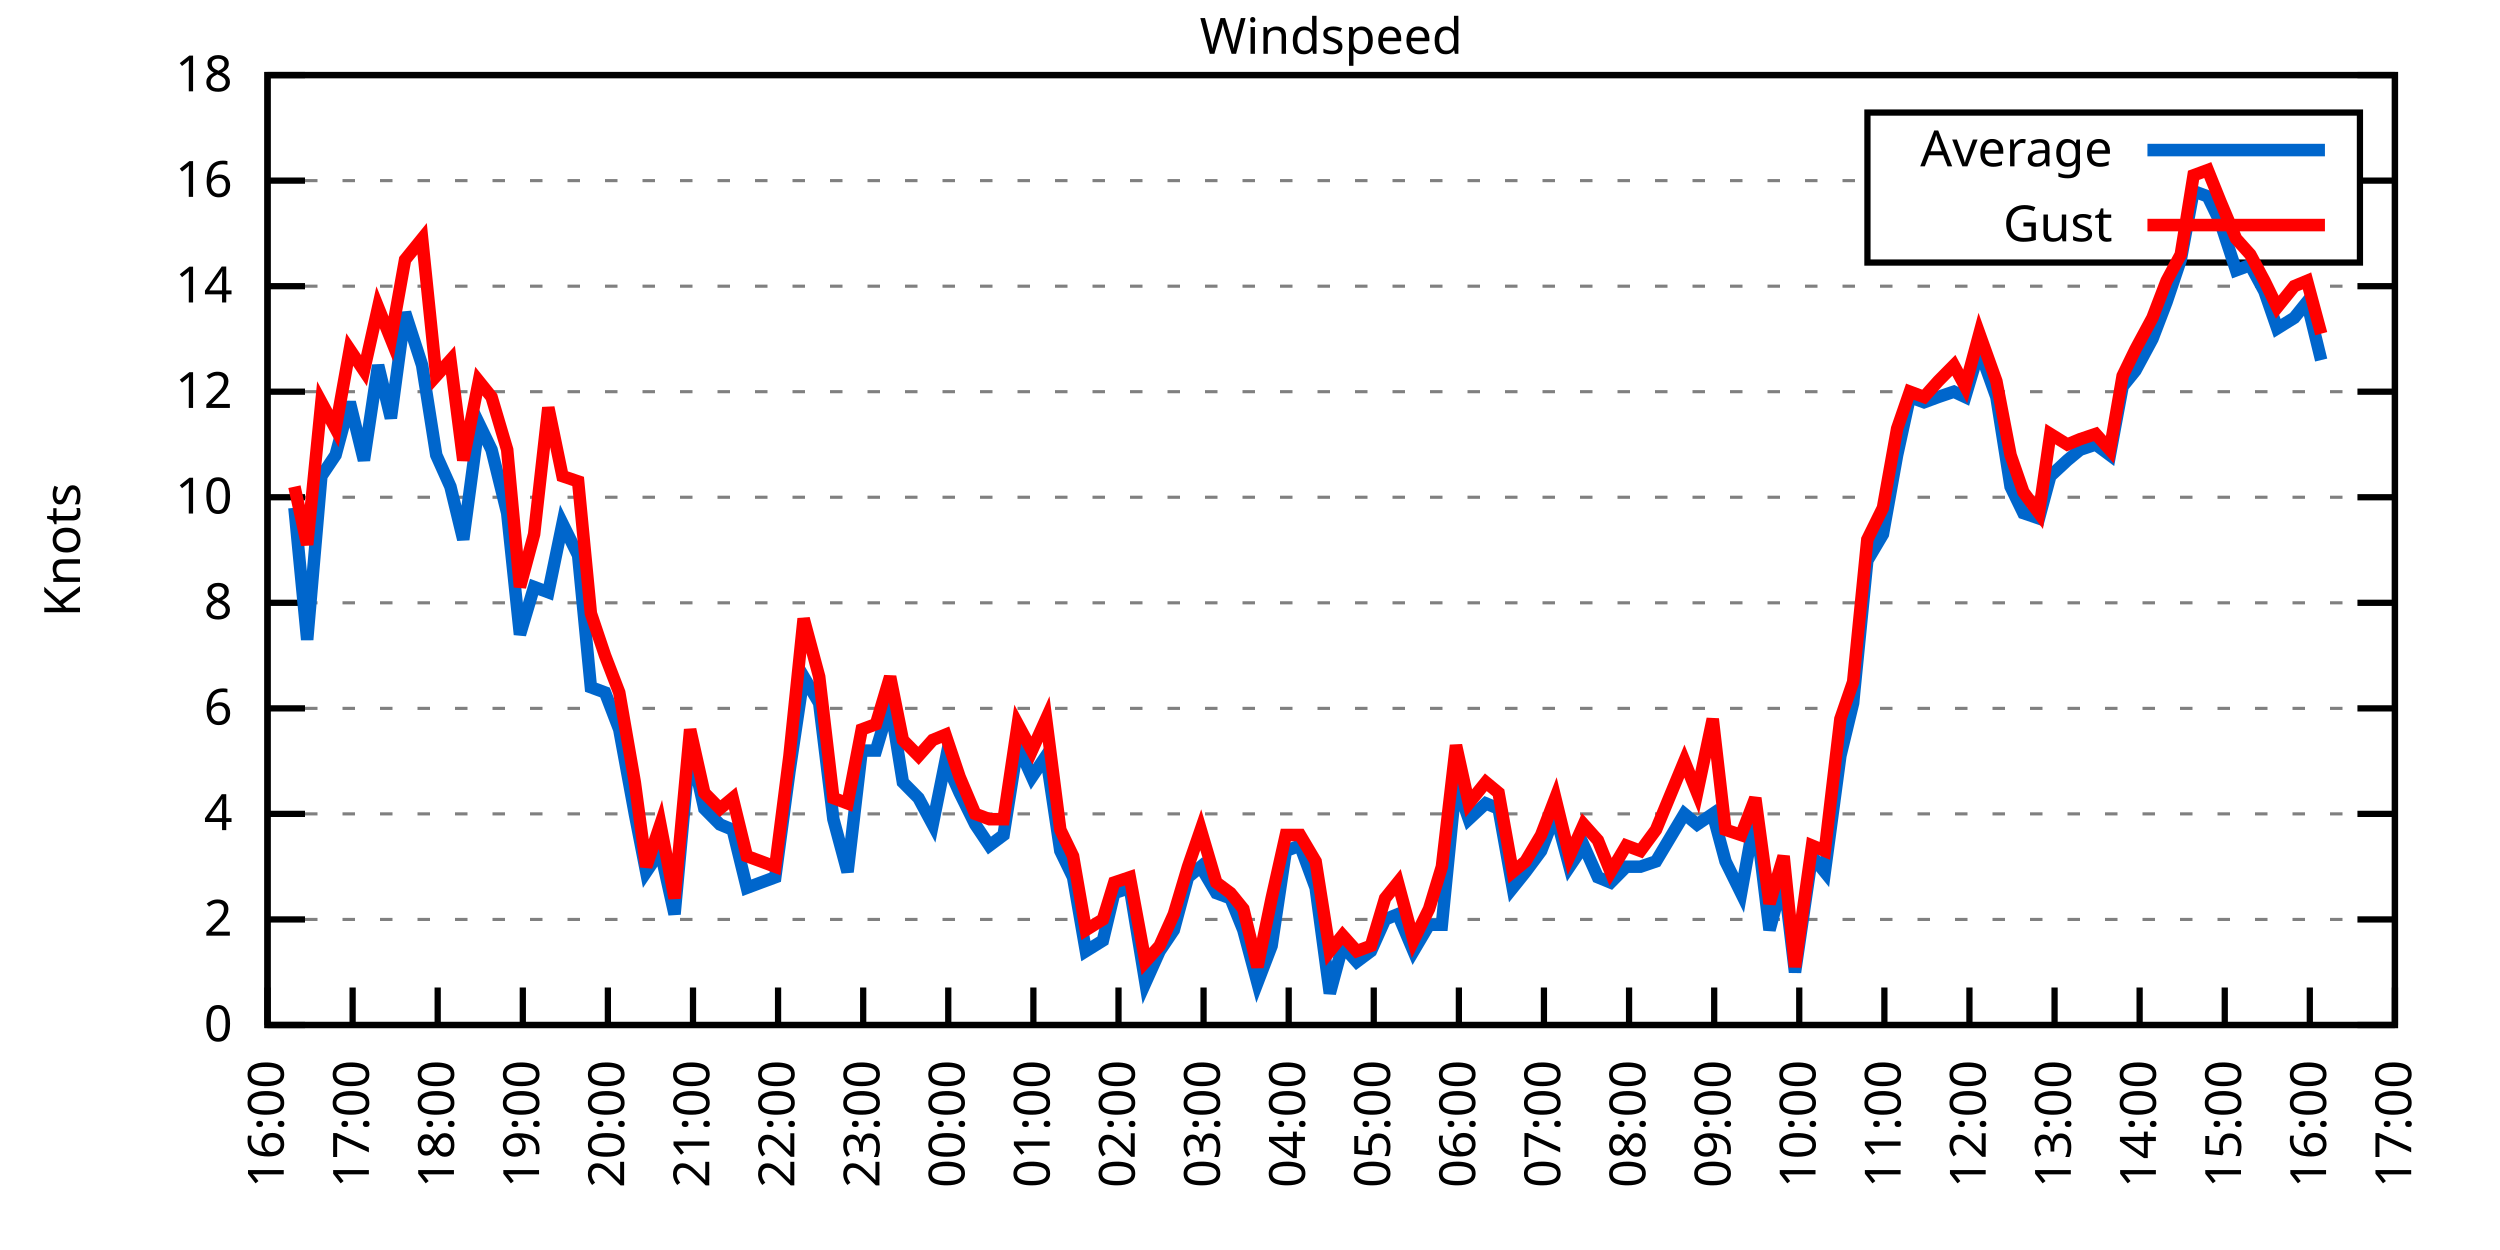
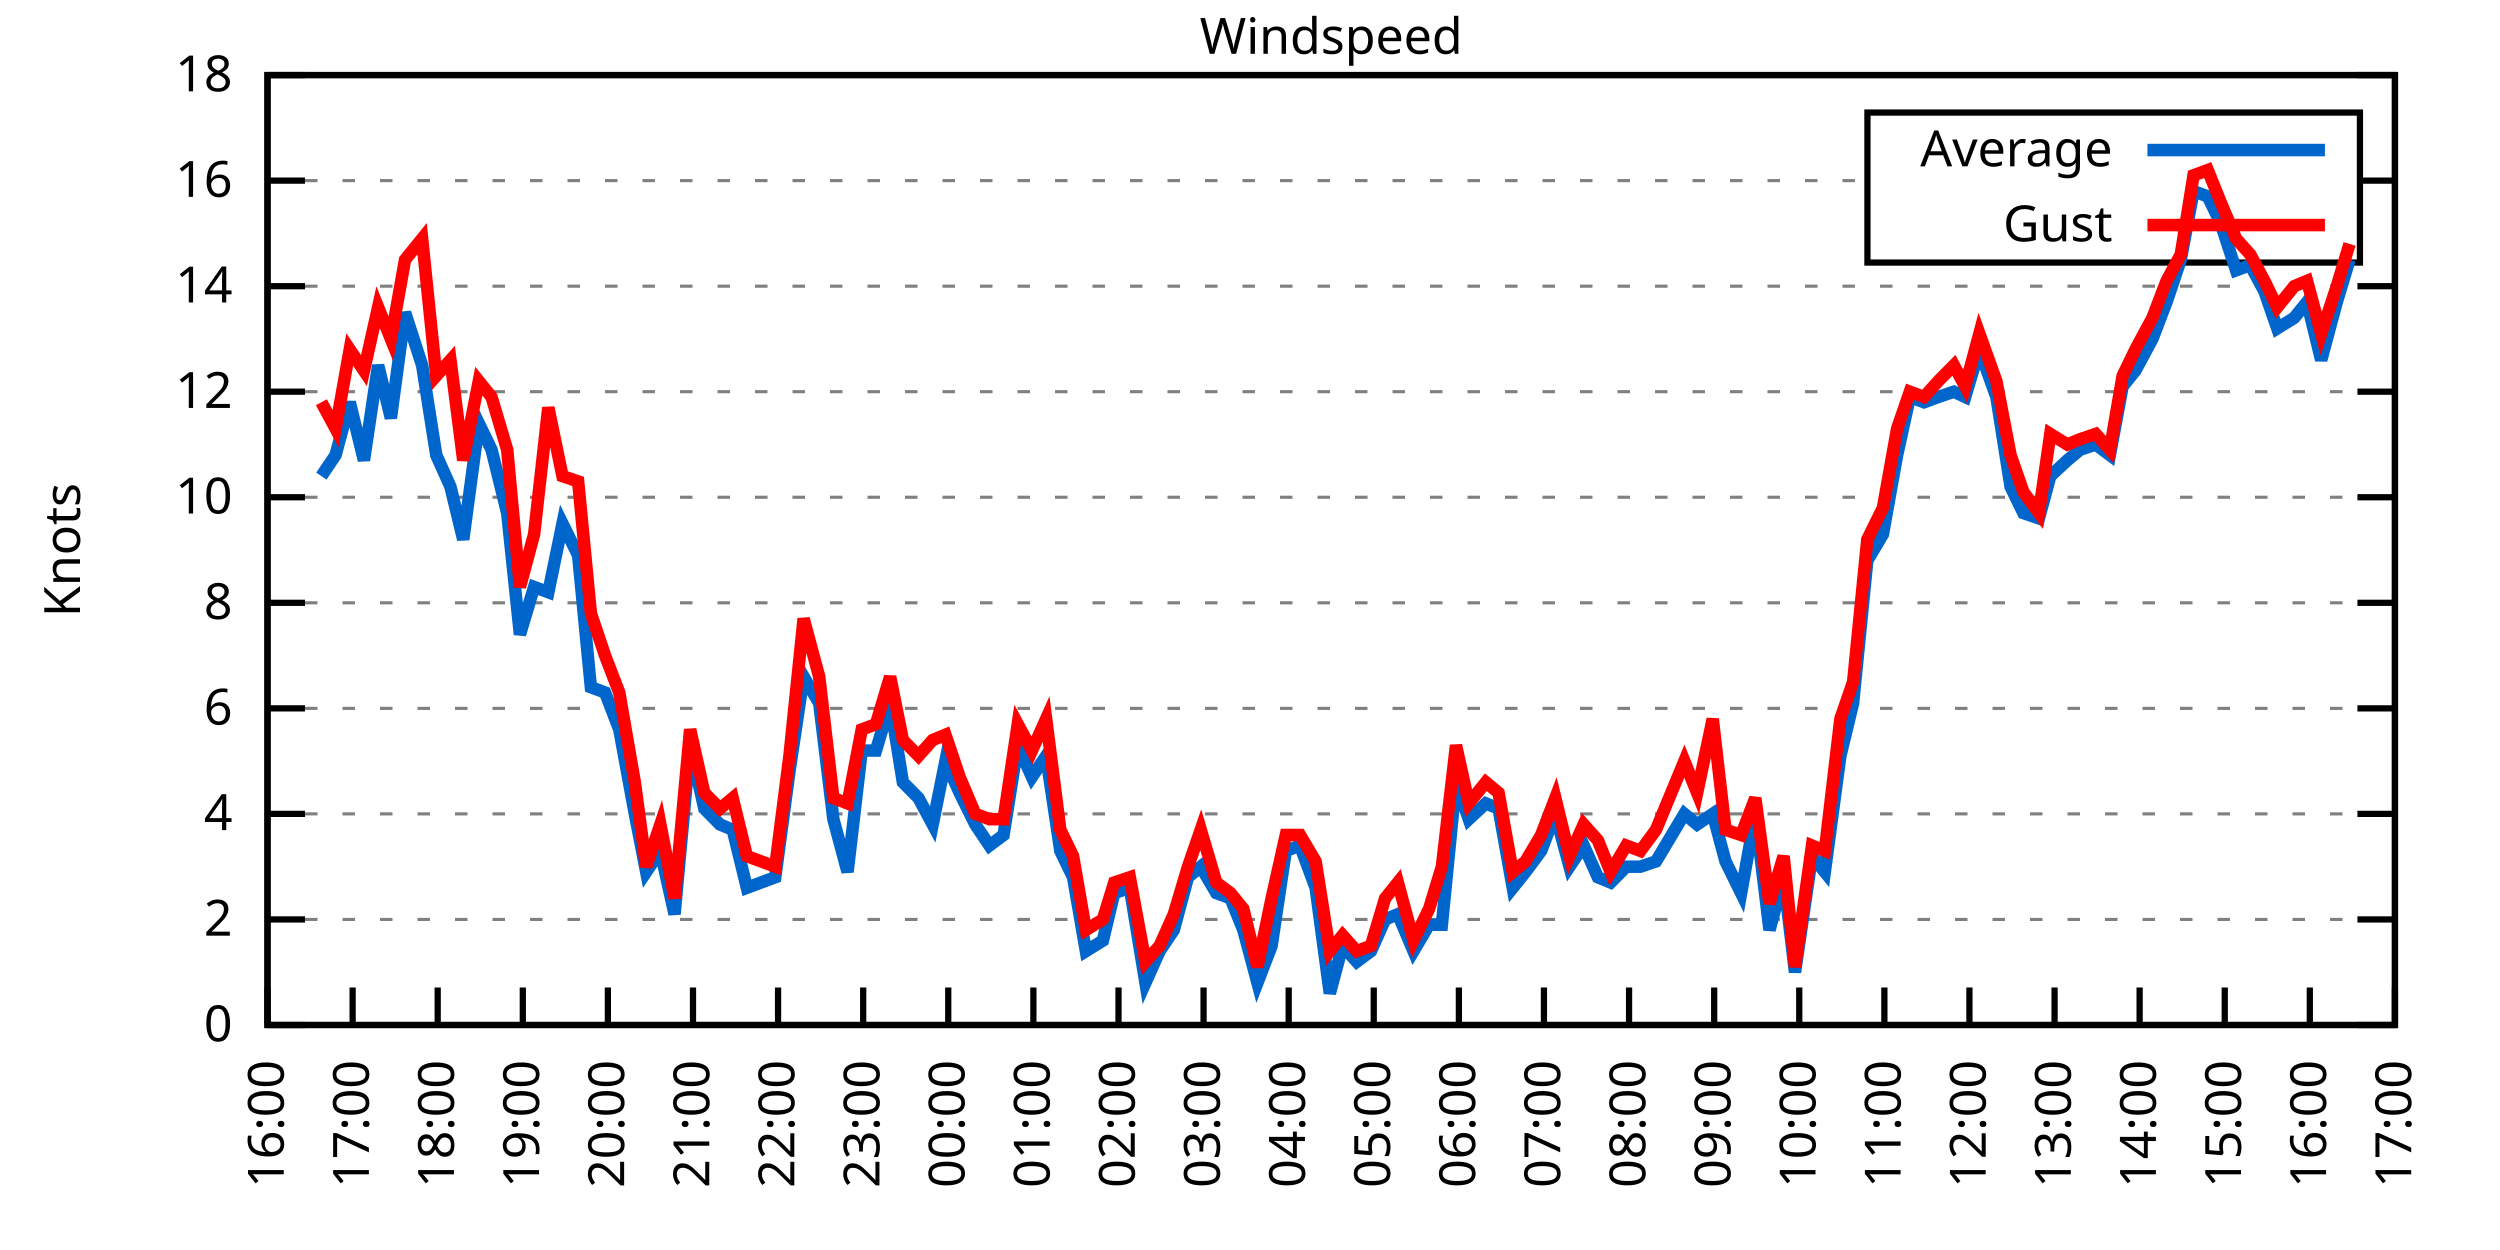
<svg xmlns="http://www.w3.org/2000/svg" xmlns:xlink="http://www.w3.org/1999/xlink" width="400" height="200" viewBox="0 0 400 200">
  <g id="gnuplot_canvas">
    <rect x="0" y="0" width="400" height="200" fill="none" />
    <defs>
      <circle id="gpDot" r="0.5" stroke-width="0.5" stroke="currentColor" />
      <path id="gpPt0" stroke-width="0.333" stroke="currentColor" d="M-1,0 h2 M0,-1 v2" />
      <path id="gpPt1" stroke-width="0.333" stroke="currentColor" d="M-1,-1 L1,1 M1,-1 L-1,1" />
      <path id="gpPt2" stroke-width="0.333" stroke="currentColor" d="M-1,0 L1,0 M0,-1 L0,1 M-1,-1 L1,1 M-1,1 L1,-1" />
      <rect id="gpPt3" stroke-width="0.333" stroke="currentColor" x="-1" y="-1" width="2" height="2" />
      <rect id="gpPt4" stroke-width="0.333" stroke="currentColor" fill="currentColor" x="-1" y="-1" width="2" height="2" />
      <circle id="gpPt5" stroke-width="0.333" stroke="currentColor" cx="0" cy="0" r="1" />
      <use xlink:href="#gpPt5" id="gpPt6" fill="currentColor" stroke="none" />
      <path id="gpPt7" stroke-width="0.333" stroke="currentColor" d="M0,-1.33 L-1.33,0.67 L1.33,0.67 z" />
      <use xlink:href="#gpPt7" id="gpPt8" fill="currentColor" stroke="none" />
      <use xlink:href="#gpPt7" id="gpPt9" stroke="currentColor" transform="rotate(180)" />
      <use xlink:href="#gpPt9" id="gpPt10" fill="currentColor" stroke="none" />
      <use xlink:href="#gpPt3" id="gpPt11" stroke="currentColor" transform="rotate(45)" />
      <use xlink:href="#gpPt11" id="gpPt12" fill="currentColor" stroke="none" />
      <path id="gpPt13" stroke-width="0.333" stroke="currentColor" d="M0,1.330 L1.265,0.411 L0.782,-1.067 L-0.782,-1.076 L-1.265,0.411 z" />
      <use xlink:href="#gpPt13" id="gpPt14" fill="currentColor" stroke="none" />
      <filter id="textbox" filterUnits="objectBoundingBox" x="0" y="0" height="1" width="1">
        <feFlood flood-color="white" flood-opacity="1" result="bgnd" />
        <feComposite in="SourceGraphic" in2="bgnd" operator="atop" />
      </filter>
      <filter id="greybox" filterUnits="objectBoundingBox" x="0" y="0" height="1" width="1">
        <feFlood flood-color="lightgrey" flood-opacity="1" result="grey" />
        <feComposite in="SourceGraphic" in2="grey" operator="atop" />
      </filter>
    </defs>
    <g fill="none" color="white" stroke="currentColor" stroke-width="1.00" stroke-linecap="butt" stroke-linejoin="miter">
</g>
    <g fill="none" color="black" stroke="currentColor" stroke-width="1.00" stroke-linecap="butt" stroke-linejoin="miter">
      <g stroke="none" shape-rendering="crispEdges">
        <polygon fill="rgb(255, 255, 255)" points="42.80,164.00 383.18,164.00 383.18,12.02 42.80,12.02 " />
      </g>
    </g>
    <g fill="none" color="black" stroke="currentColor" stroke-width="1.00" stroke-linecap="butt" stroke-linejoin="miter">
</g>
    <g fill="none" color="black" stroke="black" stroke-width="0.50" stroke-linecap="butt" stroke-linejoin="miter">
</g>
    <g fill="none" color="gray" stroke="currentColor" stroke-width="0.50" stroke-linecap="butt" stroke-linejoin="miter">
      <path stroke="gray" stroke-dasharray="2,4" class="gridline" d="M42.80,164.00 L383.19,164.00  " />
    </g>
    <g fill="none" color="gray" stroke="gray" stroke-width="1.00" stroke-linecap="butt" stroke-linejoin="miter">
</g>
    <g fill="none" color="black" stroke="currentColor" stroke-width="1.00" stroke-linecap="butt" stroke-linejoin="miter">
      <path stroke="black" d="M42.80,164.00 L48.80,164.00 M383.19,164.00 L377.19,164.00  " />
      <g transform="translate(37.20,166.60)" stroke="none" fill="black" font-family="Sans" font-size="8.00" text-anchor="end">
        <text>
          <tspan font-family="Sans"> 0</tspan>
        </text>
      </g>
    </g>
    <g fill="none" color="black" stroke="currentColor" stroke-width="1.00" stroke-linecap="butt" stroke-linejoin="miter">
</g>
    <g fill="none" color="black" stroke="black" stroke-width="0.50" stroke-linecap="butt" stroke-linejoin="miter">
</g>
    <g fill="none" color="gray" stroke="currentColor" stroke-width="0.50" stroke-linecap="butt" stroke-linejoin="miter">
      <path stroke="gray" stroke-dasharray="2,4" class="gridline" d="M42.80,147.11 L383.19,147.11  " />
    </g>
    <g fill="none" color="gray" stroke="gray" stroke-width="1.00" stroke-linecap="butt" stroke-linejoin="miter">
</g>
    <g fill="none" color="black" stroke="currentColor" stroke-width="1.00" stroke-linecap="butt" stroke-linejoin="miter">
      <path stroke="black" d="M42.80,147.11 L48.80,147.11 M383.19,147.11 L377.19,147.11  " />
      <g transform="translate(37.20,149.71)" stroke="none" fill="black" font-family="Sans" font-size="8.00" text-anchor="end">
        <text>
          <tspan font-family="Sans"> 2</tspan>
        </text>
      </g>
    </g>
    <g fill="none" color="black" stroke="currentColor" stroke-width="1.00" stroke-linecap="butt" stroke-linejoin="miter">
</g>
    <g fill="none" color="black" stroke="black" stroke-width="0.50" stroke-linecap="butt" stroke-linejoin="miter">
</g>
    <g fill="none" color="gray" stroke="currentColor" stroke-width="0.50" stroke-linecap="butt" stroke-linejoin="miter">
      <path stroke="gray" stroke-dasharray="2,4" class="gridline" d="M42.80,130.22 L383.19,130.22  " />
    </g>
    <g fill="none" color="gray" stroke="gray" stroke-width="1.00" stroke-linecap="butt" stroke-linejoin="miter">
</g>
    <g fill="none" color="black" stroke="currentColor" stroke-width="1.00" stroke-linecap="butt" stroke-linejoin="miter">
      <path stroke="black" d="M42.80,130.22 L48.80,130.22 M383.19,130.22 L377.19,130.22  " />
      <g transform="translate(37.20,132.82)" stroke="none" fill="black" font-family="Sans" font-size="8.00" text-anchor="end">
        <text>
          <tspan font-family="Sans"> 4</tspan>
        </text>
      </g>
    </g>
    <g fill="none" color="black" stroke="currentColor" stroke-width="1.00" stroke-linecap="butt" stroke-linejoin="miter">
</g>
    <g fill="none" color="black" stroke="black" stroke-width="0.50" stroke-linecap="butt" stroke-linejoin="miter">
</g>
    <g fill="none" color="gray" stroke="currentColor" stroke-width="0.50" stroke-linecap="butt" stroke-linejoin="miter">
      <path stroke="gray" stroke-dasharray="2,4" class="gridline" d="M42.80,113.34 L383.19,113.34  " />
    </g>
    <g fill="none" color="gray" stroke="gray" stroke-width="1.00" stroke-linecap="butt" stroke-linejoin="miter">
</g>
    <g fill="none" color="black" stroke="currentColor" stroke-width="1.00" stroke-linecap="butt" stroke-linejoin="miter">
      <path stroke="black" d="M42.80,113.34 L48.80,113.34 M383.19,113.34 L377.19,113.34  " />
      <g transform="translate(37.20,115.94)" stroke="none" fill="black" font-family="Sans" font-size="8.00" text-anchor="end">
        <text>
          <tspan font-family="Sans"> 6</tspan>
        </text>
      </g>
    </g>
    <g fill="none" color="black" stroke="currentColor" stroke-width="1.00" stroke-linecap="butt" stroke-linejoin="miter">
</g>
    <g fill="none" color="black" stroke="black" stroke-width="0.50" stroke-linecap="butt" stroke-linejoin="miter">
</g>
    <g fill="none" color="gray" stroke="currentColor" stroke-width="0.50" stroke-linecap="butt" stroke-linejoin="miter">
      <path stroke="gray" stroke-dasharray="2,4" class="gridline" d="M42.80,96.45 L383.19,96.45  " />
    </g>
    <g fill="none" color="gray" stroke="gray" stroke-width="1.00" stroke-linecap="butt" stroke-linejoin="miter">
</g>
    <g fill="none" color="black" stroke="currentColor" stroke-width="1.00" stroke-linecap="butt" stroke-linejoin="miter">
      <path stroke="black" d="M42.80,96.45 L48.80,96.45 M383.19,96.45 L377.19,96.45  " />
      <g transform="translate(37.20,99.05)" stroke="none" fill="black" font-family="Sans" font-size="8.00" text-anchor="end">
        <text>
          <tspan font-family="Sans"> 8</tspan>
        </text>
      </g>
    </g>
    <g fill="none" color="black" stroke="currentColor" stroke-width="1.00" stroke-linecap="butt" stroke-linejoin="miter">
</g>
    <g fill="none" color="black" stroke="black" stroke-width="0.50" stroke-linecap="butt" stroke-linejoin="miter">
</g>
    <g fill="none" color="gray" stroke="currentColor" stroke-width="0.50" stroke-linecap="butt" stroke-linejoin="miter">
      <path stroke="gray" stroke-dasharray="2,4" class="gridline" d="M42.80,79.56 L383.19,79.56  " />
    </g>
    <g fill="none" color="gray" stroke="gray" stroke-width="1.00" stroke-linecap="butt" stroke-linejoin="miter">
</g>
    <g fill="none" color="black" stroke="currentColor" stroke-width="1.00" stroke-linecap="butt" stroke-linejoin="miter">
      <path stroke="black" d="M42.80,79.56 L48.80,79.56 M383.19,79.56 L377.19,79.56  " />
      <g transform="translate(37.20,82.16)" stroke="none" fill="black" font-family="Sans" font-size="8.00" text-anchor="end">
        <text>
          <tspan font-family="Sans"> 10</tspan>
        </text>
      </g>
    </g>
    <g fill="none" color="black" stroke="currentColor" stroke-width="1.00" stroke-linecap="butt" stroke-linejoin="miter">
</g>
    <g fill="none" color="black" stroke="black" stroke-width="0.50" stroke-linecap="butt" stroke-linejoin="miter">
</g>
    <g fill="none" color="gray" stroke="currentColor" stroke-width="0.50" stroke-linecap="butt" stroke-linejoin="miter">
      <path stroke="gray" stroke-dasharray="2,4" class="gridline" d="M42.80,62.67 L383.19,62.67  " />
    </g>
    <g fill="none" color="gray" stroke="gray" stroke-width="1.00" stroke-linecap="butt" stroke-linejoin="miter">
</g>
    <g fill="none" color="black" stroke="currentColor" stroke-width="1.00" stroke-linecap="butt" stroke-linejoin="miter">
      <path stroke="black" d="M42.80,62.67 L48.80,62.67 M383.19,62.67 L377.19,62.67  " />
      <g transform="translate(37.20,65.27)" stroke="none" fill="black" font-family="Sans" font-size="8.00" text-anchor="end">
        <text>
          <tspan font-family="Sans"> 12</tspan>
        </text>
      </g>
    </g>
    <g fill="none" color="black" stroke="currentColor" stroke-width="1.00" stroke-linecap="butt" stroke-linejoin="miter">
</g>
    <g fill="none" color="black" stroke="black" stroke-width="0.50" stroke-linecap="butt" stroke-linejoin="miter">
</g>
    <g fill="none" color="gray" stroke="currentColor" stroke-width="0.50" stroke-linecap="butt" stroke-linejoin="miter">
      <path stroke="gray" stroke-dasharray="2,4" class="gridline" d="M42.80,45.79 L383.19,45.79  " />
    </g>
    <g fill="none" color="gray" stroke="gray" stroke-width="1.00" stroke-linecap="butt" stroke-linejoin="miter">
</g>
    <g fill="none" color="black" stroke="currentColor" stroke-width="1.00" stroke-linecap="butt" stroke-linejoin="miter">
      <path stroke="black" d="M42.80,45.79 L48.80,45.79 M383.19,45.79 L377.19,45.79  " />
      <g transform="translate(37.20,48.39)" stroke="none" fill="black" font-family="Sans" font-size="8.00" text-anchor="end">
        <text>
          <tspan font-family="Sans"> 14</tspan>
        </text>
      </g>
    </g>
    <g fill="none" color="black" stroke="currentColor" stroke-width="1.00" stroke-linecap="butt" stroke-linejoin="miter">
</g>
    <g fill="none" color="black" stroke="black" stroke-width="0.50" stroke-linecap="butt" stroke-linejoin="miter">
</g>
    <g fill="none" color="gray" stroke="currentColor" stroke-width="0.50" stroke-linecap="butt" stroke-linejoin="miter">
      <path stroke="gray" stroke-dasharray="2,4" class="gridline" d="M42.80,28.90 L298.79,28.90 M377.59,28.90 L383.19,28.90  " />
    </g>
    <g fill="none" color="gray" stroke="gray" stroke-width="1.00" stroke-linecap="butt" stroke-linejoin="miter">
</g>
    <g fill="none" color="black" stroke="currentColor" stroke-width="1.00" stroke-linecap="butt" stroke-linejoin="miter">
      <path stroke="black" d="M42.80,28.90 L48.80,28.90 M383.19,28.90 L377.19,28.90  " />
      <g transform="translate(37.20,31.50)" stroke="none" fill="black" font-family="Sans" font-size="8.00" text-anchor="end">
        <text>
          <tspan font-family="Sans"> 16</tspan>
        </text>
      </g>
    </g>
    <g fill="none" color="black" stroke="currentColor" stroke-width="1.00" stroke-linecap="butt" stroke-linejoin="miter">
</g>
    <g fill="none" color="black" stroke="black" stroke-width="0.50" stroke-linecap="butt" stroke-linejoin="miter">
</g>
    <g fill="none" color="gray" stroke="currentColor" stroke-width="0.50" stroke-linecap="butt" stroke-linejoin="miter">
      <path stroke="gray" stroke-dasharray="2,4" class="gridline" d="M42.80,12.01 L383.19,12.01  " />
    </g>
    <g fill="none" color="gray" stroke="gray" stroke-width="1.00" stroke-linecap="butt" stroke-linejoin="miter">
</g>
    <g fill="none" color="black" stroke="currentColor" stroke-width="1.00" stroke-linecap="butt" stroke-linejoin="miter">
      <path stroke="black" d="M42.80,12.01 L48.80,12.01 M383.19,12.01 L377.19,12.01  " />
      <g transform="translate(37.20,14.61)" stroke="none" fill="black" font-family="Sans" font-size="8.00" text-anchor="end">
        <text>
          <tspan font-family="Sans"> 18</tspan>
        </text>
      </g>
    </g>
    <g fill="none" color="black" stroke="currentColor" stroke-width="1.00" stroke-linecap="butt" stroke-linejoin="miter">
      <path stroke="black" d="M42.80,164.00 L42.80,158.00  " />
      <g transform="translate(45.40,169.60) rotate(270.00)" stroke="none" fill="black" font-family="Sans" font-size="8.00" text-anchor="end">
        <text>
          <tspan font-family="Sans">16:00</tspan>
        </text>
      </g>
    </g>
    <g fill="none" color="black" stroke="currentColor" stroke-width="1.00" stroke-linecap="butt" stroke-linejoin="miter">
      <path stroke="black" d="M56.42,164.00 L56.42,158.00  " />
      <g transform="translate(59.02,169.60) rotate(270.00)" stroke="none" fill="black" font-family="Sans" font-size="8.00" text-anchor="end">
        <text>
          <tspan font-family="Sans">17:00</tspan>
        </text>
      </g>
    </g>
    <g fill="none" color="black" stroke="currentColor" stroke-width="1.00" stroke-linecap="butt" stroke-linejoin="miter">
      <path stroke="black" d="M70.03,164.00 L70.03,158.00  " />
      <g transform="translate(72.63,169.60) rotate(270.00)" stroke="none" fill="black" font-family="Sans" font-size="8.00" text-anchor="end">
        <text>
          <tspan font-family="Sans">18:00</tspan>
        </text>
      </g>
    </g>
    <g fill="none" color="black" stroke="currentColor" stroke-width="1.00" stroke-linecap="butt" stroke-linejoin="miter">
      <path stroke="black" d="M83.65,164.00 L83.65,158.00  " />
      <g transform="translate(86.25,169.60) rotate(270.00)" stroke="none" fill="black" font-family="Sans" font-size="8.00" text-anchor="end">
        <text>
          <tspan font-family="Sans">19:00</tspan>
        </text>
      </g>
    </g>
    <g fill="none" color="black" stroke="currentColor" stroke-width="1.00" stroke-linecap="butt" stroke-linejoin="miter">
      <path stroke="black" d="M97.26,164.00 L97.26,158.00  " />
      <g transform="translate(99.86,169.60) rotate(270.00)" stroke="none" fill="black" font-family="Sans" font-size="8.00" text-anchor="end">
        <text>
          <tspan font-family="Sans">20:00</tspan>
        </text>
      </g>
    </g>
    <g fill="none" color="black" stroke="currentColor" stroke-width="1.00" stroke-linecap="butt" stroke-linejoin="miter">
      <path stroke="black" d="M110.88,164.00 L110.88,158.00  " />
      <g transform="translate(113.48,169.60) rotate(270.00)" stroke="none" fill="black" font-family="Sans" font-size="8.00" text-anchor="end">
        <text>
          <tspan font-family="Sans">21:00</tspan>
        </text>
      </g>
    </g>
    <g fill="none" color="black" stroke="currentColor" stroke-width="1.00" stroke-linecap="butt" stroke-linejoin="miter">
      <path stroke="black" d="M124.49,164.00 L124.49,158.00  " />
      <g transform="translate(127.09,169.60) rotate(270.00)" stroke="none" fill="black" font-family="Sans" font-size="8.00" text-anchor="end">
        <text>
          <tspan font-family="Sans">22:00</tspan>
        </text>
      </g>
    </g>
    <g fill="none" color="black" stroke="currentColor" stroke-width="1.00" stroke-linecap="butt" stroke-linejoin="miter">
      <path stroke="black" d="M138.11,164.00 L138.11,158.00  " />
      <g transform="translate(140.71,169.60) rotate(270.00)" stroke="none" fill="black" font-family="Sans" font-size="8.00" text-anchor="end">
        <text>
          <tspan font-family="Sans">23:00</tspan>
        </text>
      </g>
    </g>
    <g fill="none" color="black" stroke="currentColor" stroke-width="1.00" stroke-linecap="butt" stroke-linejoin="miter">
      <path stroke="black" d="M151.72,164.00 L151.72,158.00  " />
      <g transform="translate(154.32,169.60) rotate(270.00)" stroke="none" fill="black" font-family="Sans" font-size="8.00" text-anchor="end">
        <text>
          <tspan font-family="Sans">00:00</tspan>
        </text>
      </g>
    </g>
    <g fill="none" color="black" stroke="currentColor" stroke-width="1.00" stroke-linecap="butt" stroke-linejoin="miter">
      <path stroke="black" d="M165.34,164.00 L165.34,158.00  " />
      <g transform="translate(167.94,169.60) rotate(270.00)" stroke="none" fill="black" font-family="Sans" font-size="8.00" text-anchor="end">
        <text>
          <tspan font-family="Sans">01:00</tspan>
        </text>
      </g>
    </g>
    <g fill="none" color="black" stroke="currentColor" stroke-width="1.00" stroke-linecap="butt" stroke-linejoin="miter">
      <path stroke="black" d="M178.96,164.00 L178.96,158.00  " />
      <g transform="translate(181.56,169.60) rotate(270.00)" stroke="none" fill="black" font-family="Sans" font-size="8.00" text-anchor="end">
        <text>
          <tspan font-family="Sans">02:00</tspan>
        </text>
      </g>
    </g>
    <g fill="none" color="black" stroke="currentColor" stroke-width="1.00" stroke-linecap="butt" stroke-linejoin="miter">
      <path stroke="black" d="M192.57,164.00 L192.57,158.00  " />
      <g transform="translate(195.17,169.60) rotate(270.00)" stroke="none" fill="black" font-family="Sans" font-size="8.00" text-anchor="end">
        <text>
          <tspan font-family="Sans">03:00</tspan>
        </text>
      </g>
    </g>
    <g fill="none" color="black" stroke="currentColor" stroke-width="1.00" stroke-linecap="butt" stroke-linejoin="miter">
      <path stroke="black" d="M206.19,164.00 L206.19,158.00  " />
      <g transform="translate(208.79,169.60) rotate(270.00)" stroke="none" fill="black" font-family="Sans" font-size="8.00" text-anchor="end">
        <text>
          <tspan font-family="Sans">04:00</tspan>
        </text>
      </g>
    </g>
    <g fill="none" color="black" stroke="currentColor" stroke-width="1.00" stroke-linecap="butt" stroke-linejoin="miter">
      <path stroke="black" d="M219.80,164.00 L219.80,158.00  " />
      <g transform="translate(222.40,169.60) rotate(270.00)" stroke="none" fill="black" font-family="Sans" font-size="8.00" text-anchor="end">
        <text>
          <tspan font-family="Sans">05:00</tspan>
        </text>
      </g>
    </g>
    <g fill="none" color="black" stroke="currentColor" stroke-width="1.00" stroke-linecap="butt" stroke-linejoin="miter">
      <path stroke="black" d="M233.42,164.00 L233.42,158.00  " />
      <g transform="translate(236.02,169.60) rotate(270.00)" stroke="none" fill="black" font-family="Sans" font-size="8.00" text-anchor="end">
        <text>
          <tspan font-family="Sans">06:00</tspan>
        </text>
      </g>
    </g>
    <g fill="none" color="black" stroke="currentColor" stroke-width="1.00" stroke-linecap="butt" stroke-linejoin="miter">
      <path stroke="black" d="M247.03,164.00 L247.03,158.00  " />
      <g transform="translate(249.63,169.60) rotate(270.00)" stroke="none" fill="black" font-family="Sans" font-size="8.00" text-anchor="end">
        <text>
          <tspan font-family="Sans">07:00</tspan>
        </text>
      </g>
    </g>
    <g fill="none" color="black" stroke="currentColor" stroke-width="1.00" stroke-linecap="butt" stroke-linejoin="miter">
      <path stroke="black" d="M260.65,164.00 L260.65,158.00  " />
      <g transform="translate(263.25,169.60) rotate(270.00)" stroke="none" fill="black" font-family="Sans" font-size="8.00" text-anchor="end">
        <text>
          <tspan font-family="Sans">08:00</tspan>
        </text>
      </g>
    </g>
    <g fill="none" color="black" stroke="currentColor" stroke-width="1.00" stroke-linecap="butt" stroke-linejoin="miter">
      <path stroke="black" d="M274.27,164.00 L274.27,158.00  " />
      <g transform="translate(276.87,169.60) rotate(270.00)" stroke="none" fill="black" font-family="Sans" font-size="8.00" text-anchor="end">
        <text>
          <tspan font-family="Sans">09:00</tspan>
        </text>
      </g>
    </g>
    <g fill="none" color="black" stroke="currentColor" stroke-width="1.00" stroke-linecap="butt" stroke-linejoin="miter">
      <path stroke="black" d="M287.88,164.00 L287.88,158.00  " />
      <g transform="translate(290.48,169.60) rotate(270.00)" stroke="none" fill="black" font-family="Sans" font-size="8.00" text-anchor="end">
        <text>
          <tspan font-family="Sans">10:00</tspan>
        </text>
      </g>
    </g>
    <g fill="none" color="black" stroke="currentColor" stroke-width="1.00" stroke-linecap="butt" stroke-linejoin="miter">
      <path stroke="black" d="M301.50,164.00 L301.50,158.00  " />
      <g transform="translate(304.10,169.60) rotate(270.00)" stroke="none" fill="black" font-family="Sans" font-size="8.00" text-anchor="end">
        <text>
          <tspan font-family="Sans">11:00</tspan>
        </text>
      </g>
    </g>
    <g fill="none" color="black" stroke="currentColor" stroke-width="1.00" stroke-linecap="butt" stroke-linejoin="miter">
      <path stroke="black" d="M315.11,164.00 L315.11,158.00  " />
      <g transform="translate(317.71,169.60) rotate(270.00)" stroke="none" fill="black" font-family="Sans" font-size="8.00" text-anchor="end">
        <text>
          <tspan font-family="Sans">12:00</tspan>
        </text>
      </g>
    </g>
    <g fill="none" color="black" stroke="currentColor" stroke-width="1.00" stroke-linecap="butt" stroke-linejoin="miter">
      <path stroke="black" d="M328.73,164.00 L328.73,158.00  " />
      <g transform="translate(331.33,169.60) rotate(270.00)" stroke="none" fill="black" font-family="Sans" font-size="8.00" text-anchor="end">
        <text>
          <tspan font-family="Sans">13:00</tspan>
        </text>
      </g>
    </g>
    <g fill="none" color="black" stroke="currentColor" stroke-width="1.00" stroke-linecap="butt" stroke-linejoin="miter">
      <path stroke="black" d="M342.34,164.00 L342.34,158.00  " />
      <g transform="translate(344.94,169.60) rotate(270.00)" stroke="none" fill="black" font-family="Sans" font-size="8.00" text-anchor="end">
        <text>
          <tspan font-family="Sans">14:00</tspan>
        </text>
      </g>
    </g>
    <g fill="none" color="black" stroke="currentColor" stroke-width="1.00" stroke-linecap="butt" stroke-linejoin="miter">
      <path stroke="black" d="M355.96,164.00 L355.96,158.00  " />
      <g transform="translate(358.56,169.60) rotate(270.00)" stroke="none" fill="black" font-family="Sans" font-size="8.00" text-anchor="end">
        <text>
          <tspan font-family="Sans">15:00</tspan>
        </text>
      </g>
    </g>
    <g fill="none" color="black" stroke="currentColor" stroke-width="1.00" stroke-linecap="butt" stroke-linejoin="miter">
      <path stroke="black" d="M369.57,164.00 L369.57,158.00  " />
      <g transform="translate(372.17,169.60) rotate(270.00)" stroke="none" fill="black" font-family="Sans" font-size="8.00" text-anchor="end">
        <text>
          <tspan font-family="Sans">16:00</tspan>
        </text>
      </g>
    </g>
    <g fill="none" color="black" stroke="currentColor" stroke-width="1.00" stroke-linecap="butt" stroke-linejoin="miter">
      <path stroke="black" d="M383.19,164.00 L383.19,158.00  " />
      <g transform="translate(385.79,169.60) rotate(270.00)" stroke="none" fill="black" font-family="Sans" font-size="8.00" text-anchor="end">
        <text>
          <tspan font-family="Sans">17:00</tspan>
        </text>
      </g>
    </g>
    <g fill="none" color="black" stroke="currentColor" stroke-width="1.00" stroke-linecap="butt" stroke-linejoin="miter">
</g>
    <g fill="none" color="black" stroke="currentColor" stroke-width="1.00" stroke-linecap="butt" stroke-linejoin="miter">
      <path stroke="black" d="M42.80,12.01 L42.80,164.00 L383.19,164.00 L383.19,12.01 L42.80,12.01 Z  " />
    </g>
    <g fill="none" color="black" stroke="currentColor" stroke-width="1.00" stroke-linecap="butt" stroke-linejoin="miter">
</g>
    <g fill="none" color="black" stroke="currentColor" stroke-width="1.00" stroke-linecap="butt" stroke-linejoin="miter">
      <path stroke="black" d="M298.79,42.01 L298.79,18.01 L377.59,18.01 L377.59,42.01 L298.79,42.01 Z  " />
    </g>
    <g id="Windspeed_plot_1">
      <g fill="none" color="white" stroke="black" stroke-width="2.00" stroke-linecap="butt" stroke-linejoin="miter">
</g>
      <g fill="none" color="black" stroke="currentColor" stroke-width="2.00" stroke-linecap="butt" stroke-linejoin="miter">
        <g transform="translate(337.99,26.61)" stroke="none" fill="black" font-family="Sans" font-size="8.00" text-anchor="end">
          <text>
            <tspan font-family="Sans">Average</tspan>
          </text>
        </g>
      </g>
      <g fill="none" color="black" stroke="currentColor" stroke-width="2.00" stroke-linecap="butt" stroke-linejoin="miter">
-         <path stroke="rgb(  0, 102, 204)" d="M343.59,24.01 L371.99,24.01 M47.11,81.25 L49.15,102.36 L51.42,76.18 L53.69,72.81 L55.96,64.36 L58.23,73.65   L60.50,58.45 L62.54,66.90 L64.81,50.01 L67.54,58.45 L69.80,72.81 L72.07,77.87 L74.12,86.32 L76.61,67.74   L78.65,71.96 L81.15,82.09 L83.19,101.52 L85.46,93.92 L87.73,94.76 L90.00,83.78 L92.50,88.85 L94.54,109.96   L96.81,110.80 L99.08,116.71 L101.57,130.22 L103.39,139.51 L105.66,136.14 L107.93,146.27 L110.42,119.25 L112.69,129.38   L115.19,131.91 L117.23,132.76 L119.50,142.05 L121.77,141.20 L124.04,140.36 L126.31,123.47 L128.58,108.27 L131.07,112.49   L133.34,131.07 L135.61,139.51 L137.88,120.09 L140.15,120.09 L142.42,112.49 L144.46,125.16 L146.96,127.69 L149.23,131.91   L151.27,121.78 L153.54,126.85 L156.04,131.91 L158.31,135.29 L160.57,133.60 L162.84,119.25 L165.11,124.31 L167.38,120.94   L169.65,136.14 L171.69,140.36 L173.74,152.18 L176.46,150.49 L178.28,142.89 L180.77,142.05 L183.27,157.24 L185.54,152.18   L187.81,148.80 L190.08,140.36 L192.12,138.67 L194.61,142.89 L196.88,143.73 L198.93,148.80 L201.19,157.24 L203.46,151.33   L205.73,136.14 L208.00,135.29 L210.50,142.05 L212.77,158.93 L214.81,151.33 L217.08,153.87 L219.35,152.18 L221.62,147.11   L223.66,146.27 L226.16,152.18 L228.65,147.96 L230.70,147.96 L232.96,125.16 L235.01,131.07 L237.73,128.54 L239.77,129.38   L242.04,142.05 L244.08,139.51 L246.58,136.14 L248.85,130.22 L251.12,138.67 L253.39,135.29 L255.66,140.36 L257.70,141.20   L260.20,138.67 L262.47,138.67 L264.96,137.82 L269.50,130.22 L271.54,131.91 L274.04,130.22 L276.08,137.82 L278.58,142.89   L280.85,130.22 L283.12,148.80 L285.38,140.36 L287.20,155.56 L289.92,136.98 L291.97,139.51 L294.46,120.94 L296.50,112.49   L298.77,89.69 L301.27,85.47 L303.54,72.81 L305.58,63.52 L307.85,64.36 L310.12,63.52 L312.62,62.67 L314.43,63.52   L316.70,55.92 L319.42,63.52 L321.69,77.87 L323.74,82.09 L326.23,82.94 L328.05,76.18 L330.77,73.65 L332.81,71.96   L335.31,71.12 L337.58,72.81 L339.62,61.83 L341.66,59.30 L344.39,54.23 L346.65,48.32 L348.92,41.56 L350.97,30.59   L353.24,31.43 L355.28,35.65 L357.77,43.25 L360.04,42.41 L362.31,46.63 L364.36,52.54 L367.08,50.85 L369.12,48.32   L371.39,57.61  " />
+         <path stroke="rgb(  0, 102, 204)" d="M343.59,24.01 L371.99,24.01 M51.42,76.18 L53.69,72.81 L55.96,64.36 L58.23,73.65 L60.50,58.45 L62.54,66.90   L64.81,50.01 L67.54,58.45 L69.80,72.81 L72.07,77.87 L74.12,86.32 L76.61,67.74 L78.65,71.96 L81.15,82.09   L83.19,101.52 L85.46,93.92 L87.73,94.76 L90.00,83.78 L92.50,88.85 L94.54,109.96 L96.81,110.80 L99.08,116.71   L101.57,130.22 L103.39,139.51 L105.66,136.14 L107.93,146.27 L110.42,119.25 L112.69,129.38 L115.19,131.91 L117.23,132.76   L119.50,142.05 L121.77,141.20 L124.04,140.36 L126.31,123.47 L128.58,108.27 L131.07,112.49 L133.34,131.07 L135.61,139.51   L137.88,120.09 L140.15,120.09 L142.42,112.49 L144.46,125.16 L146.96,127.69 L149.23,131.91 L151.27,121.78 L153.54,126.85   L156.04,131.91 L158.31,135.29 L160.57,133.60 L162.84,119.25 L165.11,124.31 L167.38,120.94 L169.65,136.14 L171.69,140.36   L173.74,152.18 L176.46,150.49 L178.28,142.89 L180.77,142.05 L183.27,157.24 L185.54,152.18 L187.81,148.80 L190.08,140.36   L192.12,138.67 L194.61,142.89 L196.88,143.73 L198.93,148.80 L201.19,157.24 L203.46,151.33 L205.73,136.14 L208.00,135.29   L210.50,142.05 L212.77,158.93 L214.81,151.33 L217.08,153.87 L219.35,152.18 L221.62,147.11 L223.66,146.27 L226.16,152.18   L228.65,147.96 L230.70,147.96 L232.96,125.16 L235.01,131.07 L237.73,128.54 L239.77,129.38 L242.04,142.05 L244.08,139.51   L246.58,136.14 L248.85,130.22 L251.12,138.67 L253.39,135.29 L255.66,140.36 L257.70,141.20 L260.20,138.67 L262.47,138.67   L264.96,137.82 L269.50,130.22 L271.54,131.91 L274.04,130.22 L276.08,137.82 L278.58,142.89 L280.85,130.22 L283.12,148.80   L285.38,140.36 L287.20,155.56 L289.92,136.98 L291.97,139.51 L294.46,120.94 L296.50,112.49 L298.77,89.69 L301.27,85.47   L303.54,72.81 L305.58,63.52 L307.85,64.36 L310.12,63.52 L312.62,62.67 L314.43,63.52 L316.70,55.92 L319.42,63.52   L321.69,77.87 L323.74,82.09 L326.23,82.94 L328.05,76.18 L330.77,73.65 L332.81,71.96 L335.31,71.12 L337.58,72.81   L339.62,61.83 L341.66,59.30 L344.39,54.23 L346.65,48.32 L348.92,41.56 L350.97,30.59 L353.24,31.43 L355.28,35.65   L357.77,43.25 L360.04,42.41 L362.31,46.63 L364.36,52.54 L367.08,50.85 L369.12,48.32 L371.39,57.61 L373.89,48.32   L375.93,41.56  " />
      </g>
    </g>
    <g id="Windspeed_plot_2">
      <g fill="none" color="black" stroke="currentColor" stroke-width="2.00" stroke-linecap="butt" stroke-linejoin="miter">
        <g transform="translate(337.99,38.61)" stroke="none" fill="black" font-family="Sans" font-size="8.00" text-anchor="end">
          <text>
            <tspan font-family="Sans">Gust</tspan>
          </text>
        </g>
      </g>
      <g fill="none" color="black" stroke="currentColor" stroke-width="2.00" stroke-linecap="butt" stroke-linejoin="miter">
-         <path stroke="rgb(255,   0,   0)" d="M343.59,36.01 L371.99,36.01 M47.11,77.87 L49.15,87.16 L51.42,64.36 L53.69,68.58 L55.96,55.92 L58.23,59.30   L60.50,49.16 L62.54,54.23 L64.81,41.56 L67.54,38.19 L69.80,60.14 L72.07,57.61 L74.12,73.65 L76.61,60.98   L78.65,63.52 L81.15,71.96 L83.19,93.92 L85.46,85.47 L87.73,65.21 L90.00,76.18 L92.50,77.03 L94.54,98.14   L96.81,104.89 L99.08,110.80 L101.57,125.16 L103.39,138.67 L105.66,131.91 L107.93,143.73 L110.42,116.71 L112.69,126.85   L115.19,129.38 L117.23,127.69 L119.50,136.98 L121.77,137.82 L124.04,138.67 L126.31,120.94 L128.58,98.98 L131.07,108.27   L133.34,127.69 L135.61,128.54 L137.88,116.71 L140.15,115.87 L142.42,108.27 L144.46,118.40 L146.96,120.94 L149.23,118.40   L151.27,117.56 L153.54,124.31 L156.04,130.22 L158.31,131.07 L160.57,131.07 L162.84,115.87 L165.11,120.09 L167.38,115.03   L169.65,132.76 L171.69,136.98 L173.74,148.80 L176.46,147.11 L178.28,141.20 L180.77,140.36 L183.27,153.87 L185.54,151.33   L187.81,146.27 L190.08,138.67 L192.12,132.76 L194.61,141.20 L196.88,142.89 L198.93,145.42 L201.19,154.71 L203.46,143.73   L205.73,133.60 L208.00,133.60 L210.50,137.82 L212.77,152.18 L214.81,149.65 L217.08,152.18 L219.35,151.33 L221.62,143.73   L223.66,141.20 L226.16,150.49 L228.65,145.42 L230.70,138.67 L232.96,119.25 L235.01,128.54 L237.73,125.16 L239.77,126.85   L242.04,139.51 L244.08,137.82 L246.58,133.60 L248.85,127.69 L251.12,136.98 L253.39,131.91 L255.66,134.45 L257.70,139.51   L260.20,135.29 L262.47,136.14 L264.96,132.76 L269.50,121.78 L271.54,126.85 L274.04,115.03 L276.08,132.76 L278.58,133.60   L280.85,127.69 L283.12,144.58 L285.38,136.98 L287.20,154.71 L289.92,135.29 L291.97,136.14 L294.46,115.03 L296.50,109.11   L298.77,86.32 L301.27,81.25 L303.54,68.58 L305.58,62.67 L307.85,63.52 L310.12,60.98 L312.62,58.45 L314.43,61.83   L316.70,53.39 L319.42,60.98 L321.69,72.81 L323.74,78.72 L326.23,82.09 L328.05,69.43 L330.77,71.12 L332.81,70.27   L335.31,69.43 L337.58,71.96 L339.62,60.14 L341.66,55.92 L344.39,50.85 L346.65,44.94 L348.92,40.72 L350.97,28.05   L353.24,27.21 L355.28,32.28 L357.77,38.19 L360.04,40.72 L362.31,44.94 L364.36,49.16 L367.08,45.79 L369.12,44.94   L371.39,53.39  " />
+         <path stroke="rgb(255,   0,   0)" d="M343.59,36.01 L371.99,36.01 M51.42,64.36 L53.69,68.58 L55.96,55.92 L58.23,59.30 L60.50,49.16 L62.54,54.23   L64.81,41.56 L67.54,38.19 L69.80,60.14 L72.07,57.61 L74.12,73.65 L76.61,60.98 L78.65,63.52 L81.15,71.96   L83.19,93.92 L85.46,85.47 L87.73,65.21 L90.00,76.18 L92.50,77.03 L94.54,98.14 L96.81,104.89 L99.08,110.80   L101.57,125.16 L103.39,138.67 L105.66,131.91 L107.93,143.73 L110.42,116.71 L112.69,126.85 L115.19,129.38 L117.23,127.69   L119.50,136.98 L121.77,137.82 L124.04,138.67 L126.31,120.94 L128.58,98.98 L131.07,108.27 L133.34,127.69 L135.61,128.54   L137.88,116.71 L140.15,115.87 L142.42,108.27 L144.46,118.40 L146.96,120.94 L149.23,118.40 L151.27,117.56 L153.54,124.31   L156.04,130.22 L158.31,131.07 L160.57,131.07 L162.84,115.87 L165.11,120.09 L167.38,115.03 L169.65,132.76 L171.69,136.98   L173.74,148.80 L176.46,147.11 L178.28,141.20 L180.77,140.36 L183.27,153.87 L185.54,151.33 L187.81,146.27 L190.08,138.67   L192.12,132.76 L194.61,141.20 L196.88,142.89 L198.93,145.42 L201.19,154.71 L203.46,143.73 L205.73,133.60 L208.00,133.60   L210.50,137.82 L212.77,152.18 L214.81,149.65 L217.08,152.18 L219.35,151.33 L221.62,143.73 L223.66,141.20 L226.16,150.49   L228.65,145.42 L230.70,138.67 L232.96,119.25 L235.01,128.54 L237.73,125.16 L239.77,126.85 L242.04,139.51 L244.08,137.82   L246.58,133.60 L248.85,127.69 L251.12,136.98 L253.39,131.91 L255.66,134.45 L257.70,139.51 L260.20,135.29 L262.47,136.14   L264.96,132.76 L269.50,121.78 L271.54,126.85 L274.04,115.03 L276.08,132.76 L278.58,133.60 L280.85,127.69 L283.12,144.58   L285.38,136.98 L287.20,154.71 L289.92,135.29 L291.97,136.14 L294.46,115.03 L296.50,109.11 L298.77,86.32 L301.27,81.25   L303.54,68.58 L305.58,62.67 L307.85,63.52 L310.12,60.98 L312.62,58.45 L314.43,61.83 L316.70,53.39 L319.42,60.98   L321.69,72.81 L323.74,78.72 L326.23,82.09 L328.05,69.43 L330.77,71.12 L332.81,70.27 L335.31,69.43 L337.58,71.96   L339.62,60.14 L341.66,55.92 L344.39,50.85 L346.65,44.94 L348.92,40.72 L350.97,28.05 L353.24,27.21 L355.28,32.28   L357.77,38.19 L360.04,40.72 L362.31,44.94 L364.36,49.16 L367.08,45.79 L369.12,44.94 L371.39,53.39 L373.89,45.79   L375.93,39.03  " />
      </g>
    </g>
    <g fill="none" color="black" stroke="currentColor" stroke-width="2.00" stroke-linecap="butt" stroke-linejoin="miter">
</g>
    <g fill="none" color="black" stroke="black" stroke-width="1.00" stroke-linecap="butt" stroke-linejoin="miter">
</g>
    <g fill="none" color="black" stroke="currentColor" stroke-width="1.00" stroke-linecap="butt" stroke-linejoin="miter">
      <path stroke="black" d="M42.80,12.01 L42.80,164.00 L383.19,164.00 L383.19,12.01 L42.80,12.01 Z  " />
      <g transform="translate(12.80,88.01) rotate(270.00)" stroke="none" fill="black" font-family="Sans" font-size="8.00" text-anchor="middle">
        <text>
          <tspan font-family="Sans">Knots</tspan>
        </text>
      </g>
    </g>
    <g fill="none" color="black" stroke="currentColor" stroke-width="1.00" stroke-linecap="butt" stroke-linejoin="miter">
</g>
    <g fill="none" color="black" stroke="currentColor" stroke-width="1.00" stroke-linecap="butt" stroke-linejoin="miter">
      <g transform="translate(212.99,8.61)" stroke="none" fill="black" font-family="Sans" font-size="8.00" text-anchor="middle">
        <text>
          <tspan font-family="Sans">Windspeed</tspan>
        </text>
      </g>
    </g>
    <g fill="none" color="black" stroke="currentColor" stroke-width="1.00" stroke-linecap="butt" stroke-linejoin="miter">
</g>
  </g>
</svg>
